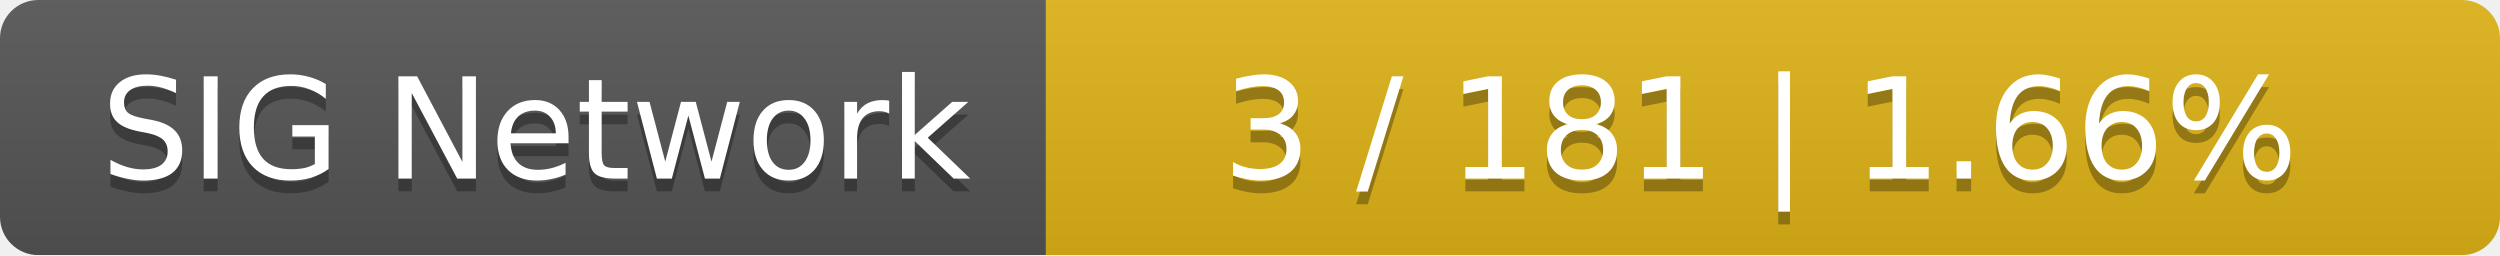
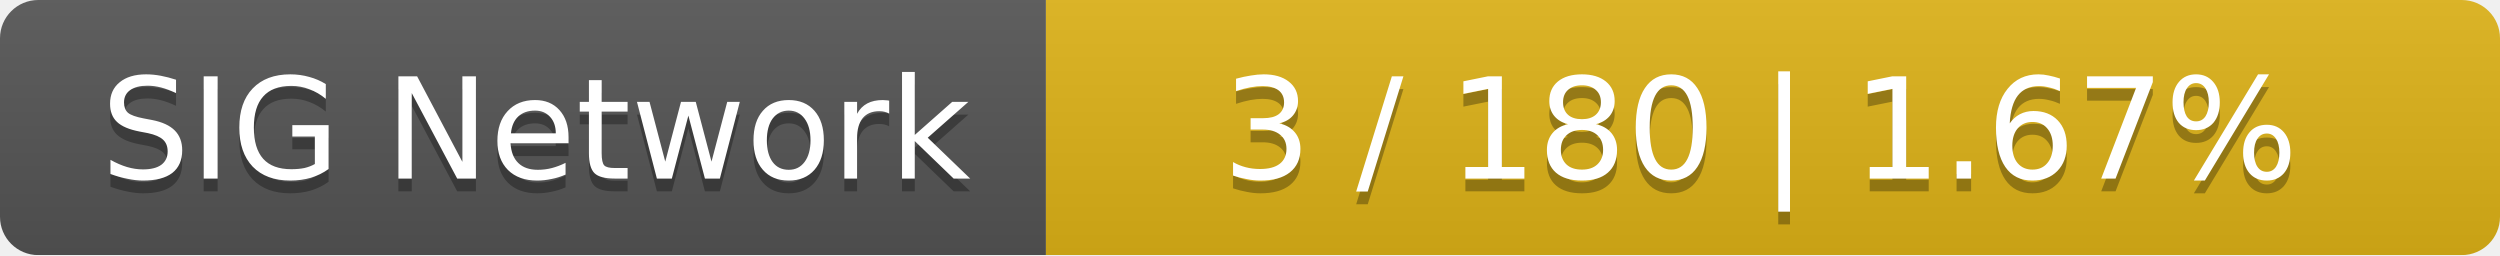
<svg xmlns="http://www.w3.org/2000/svg" width="196" height="20">
  <linearGradient id="smooth" x2="0" y2="100%">
    <stop offset="0" stop-color="#bbb" stop-opacity=".1" />
    <stop offset="1" stop-opacity=".1" />
  </linearGradient>
  <mask id="round">
    <rect width="196" height="20" rx="3" fill="#fff" />
  </mask>
  <g mask="url(#round)">
    <rect width="82" height="20" fill="#555" />
    <rect x="82" width="114" height="20" fill="#dfb317" />
    <rect width="196" height="20" fill="url(#smooth)" />
  </g>
  <g fill="#fff" text-anchor="middle" font-family="DejaVu Sans,Verdana,Geneva,sans-serif" font-size="11">
    <text x="42" y="15" fill="#010101" fill-opacity=".3">SIG Network</text>
    <text x="42" y="14">SIG Network</text>
-     <text x="138" y="15" fill="#010101" fill-opacity=".3">3 / 181    |    1.66%</text>
-     <text x="138" y="14">3 / 181    |    1.66%</text>
+     <text x="138" y="15" fill="#010101" fill-opacity=".3">3 / 180    |    1.67%</text>
+     <text x="138" y="14">3 / 180    |    1.67%</text>
  </g>
</svg>
